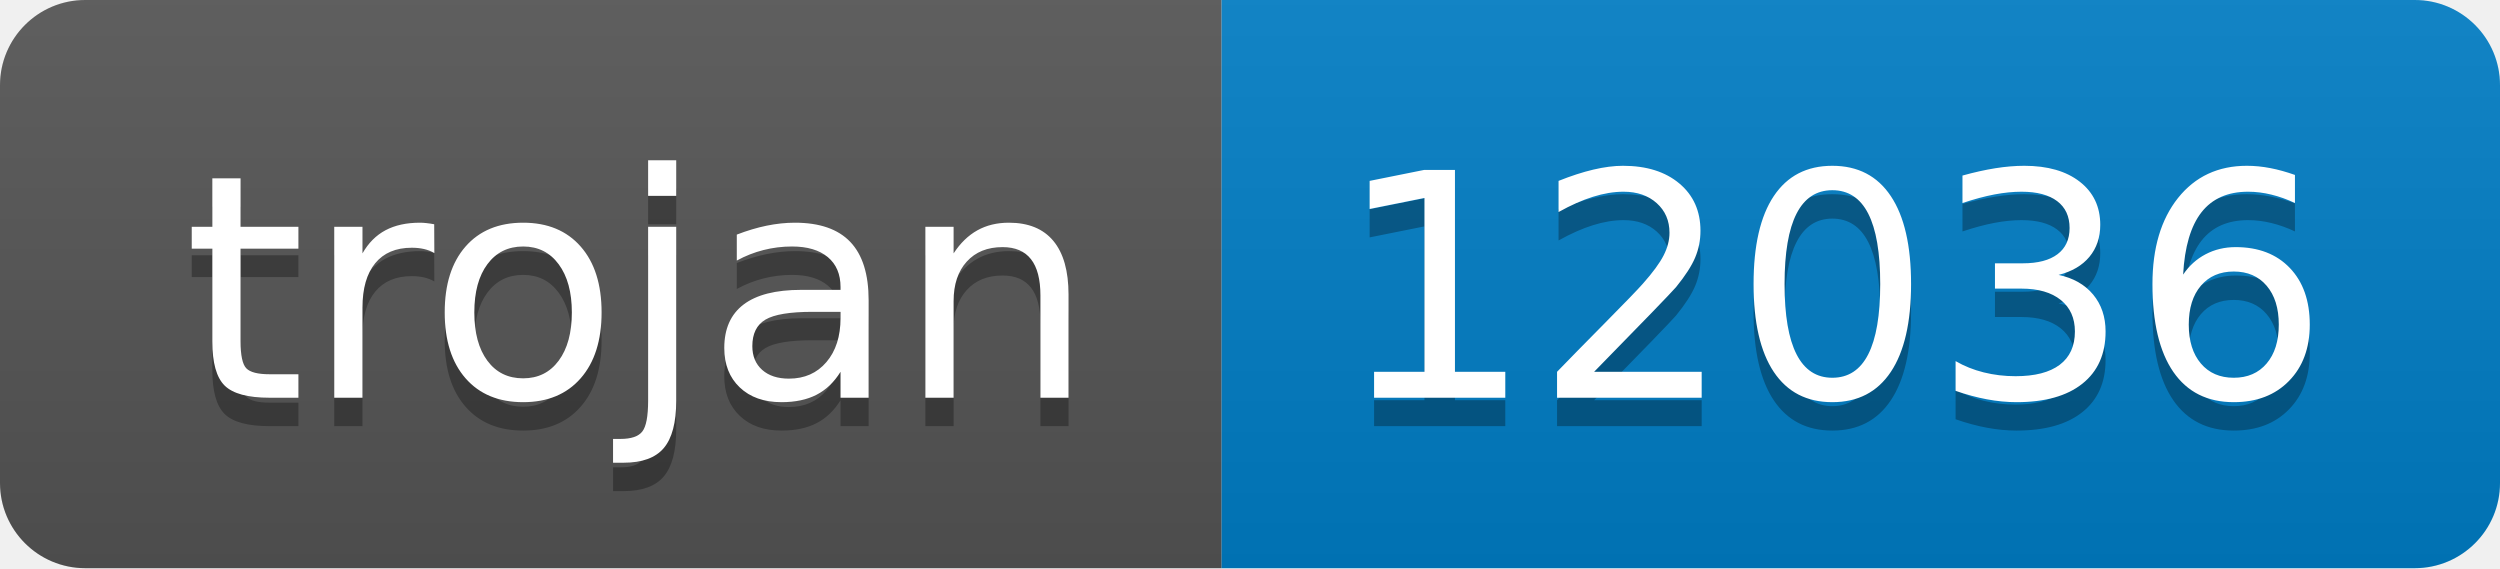
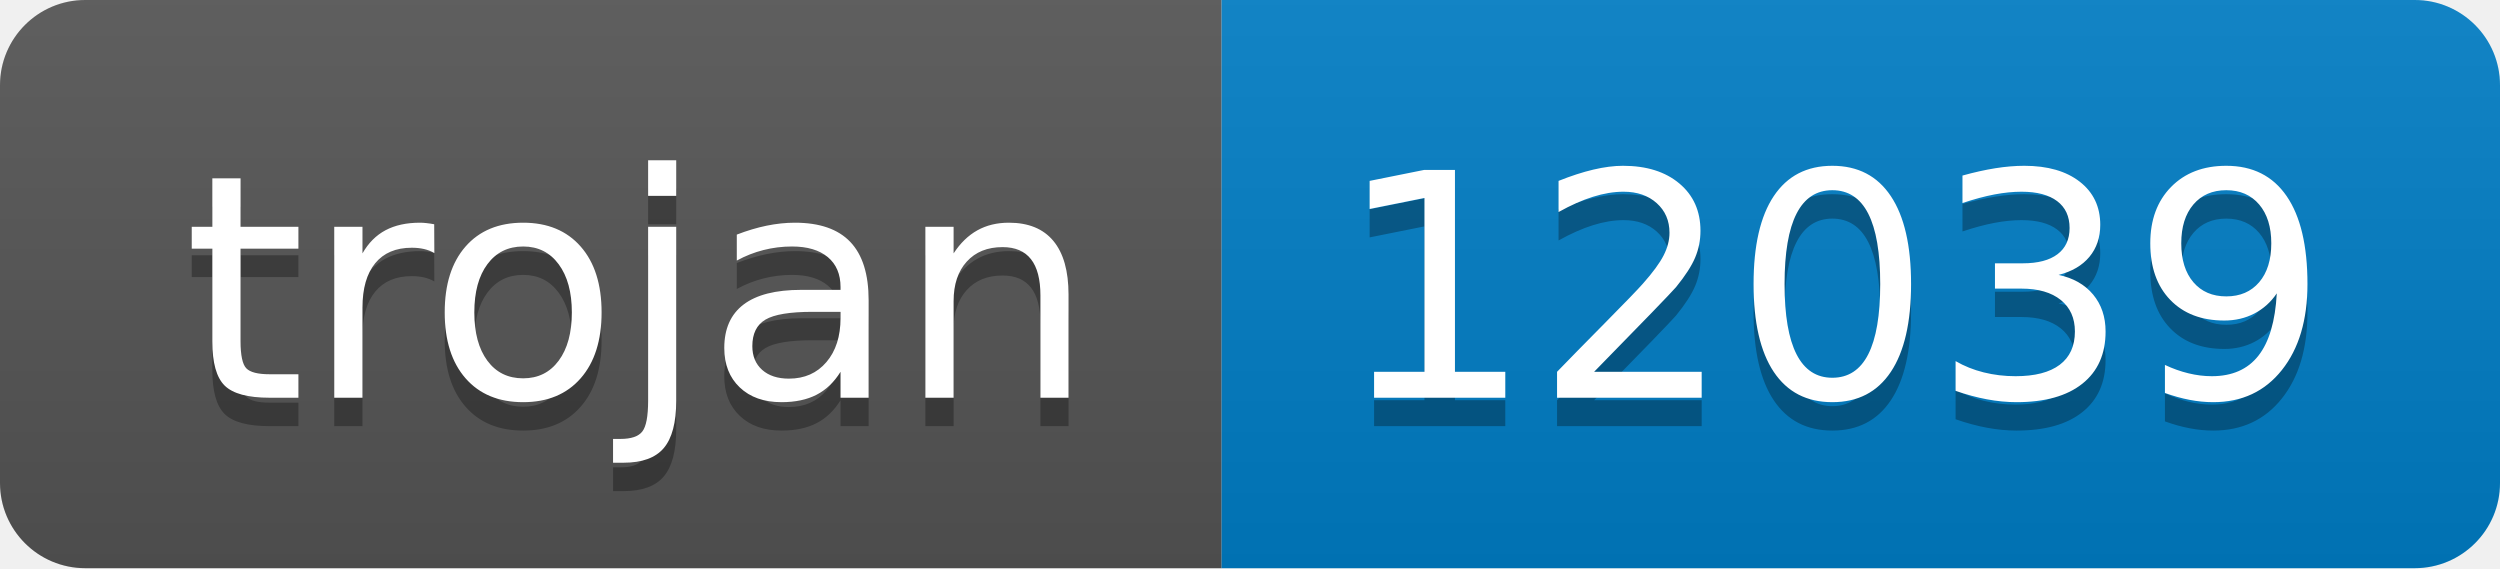
- <svg xmlns="http://www.w3.org/2000/svg" width="88" height="20" role="img" aria-label="trojan: 12036">
+ <svg xmlns="http://www.w3.org/2000/svg" width="88" height="20" role="img" aria-label="trojan: 12039">
  <linearGradient id="s" x2="0" y2="100%">
    <stop offset="0" stop-color="#bbb" stop-opacity=".1" />
    <stop offset="1" stop-opacity=".1" />
  </linearGradient>
  <clipPath id="r">
    <rect width="88" height="20" rx="3" fill="#fff" />
  </clipPath>
  <g clip-path="url(#r)">
    <rect width="43" height="20" fill="#555" />
    <rect x="43" width="45" height="20" fill="#007ec6" />
    <rect width="88" height="20" fill="url(#s)" />
  </g>
  <g fill="#fff" text-anchor="middle" font-family="Verdana,Geneva,DejaVu Sans,sans-serif" text-rendering="geometricPrecision" font-size="110">
    <text aria-hidden="true" x="225" y="150" fill="#010101" fill-opacity=".3" transform="scale(.1)" textLength="330">trojan</text>
    <text x="225" y="140" transform="scale(.1)" fill="#fff" textLength="330">trojan</text>
-     <text aria-hidden="true" x="645" y="150" fill="#010101" fill-opacity=".3" transform="scale(.1)" textLength="350">12036</text>
-     <text x="645" y="140" transform="scale(.1)" fill="#fff" textLength="350">12036</text>
+     <text aria-hidden="true" x="645" y="150" fill="#010101" fill-opacity=".3" transform="scale(.1)" textLength="350">12039</text>
+     <text x="645" y="140" transform="scale(.1)" fill="#fff" textLength="350">12039</text>
  </g>
</svg>
